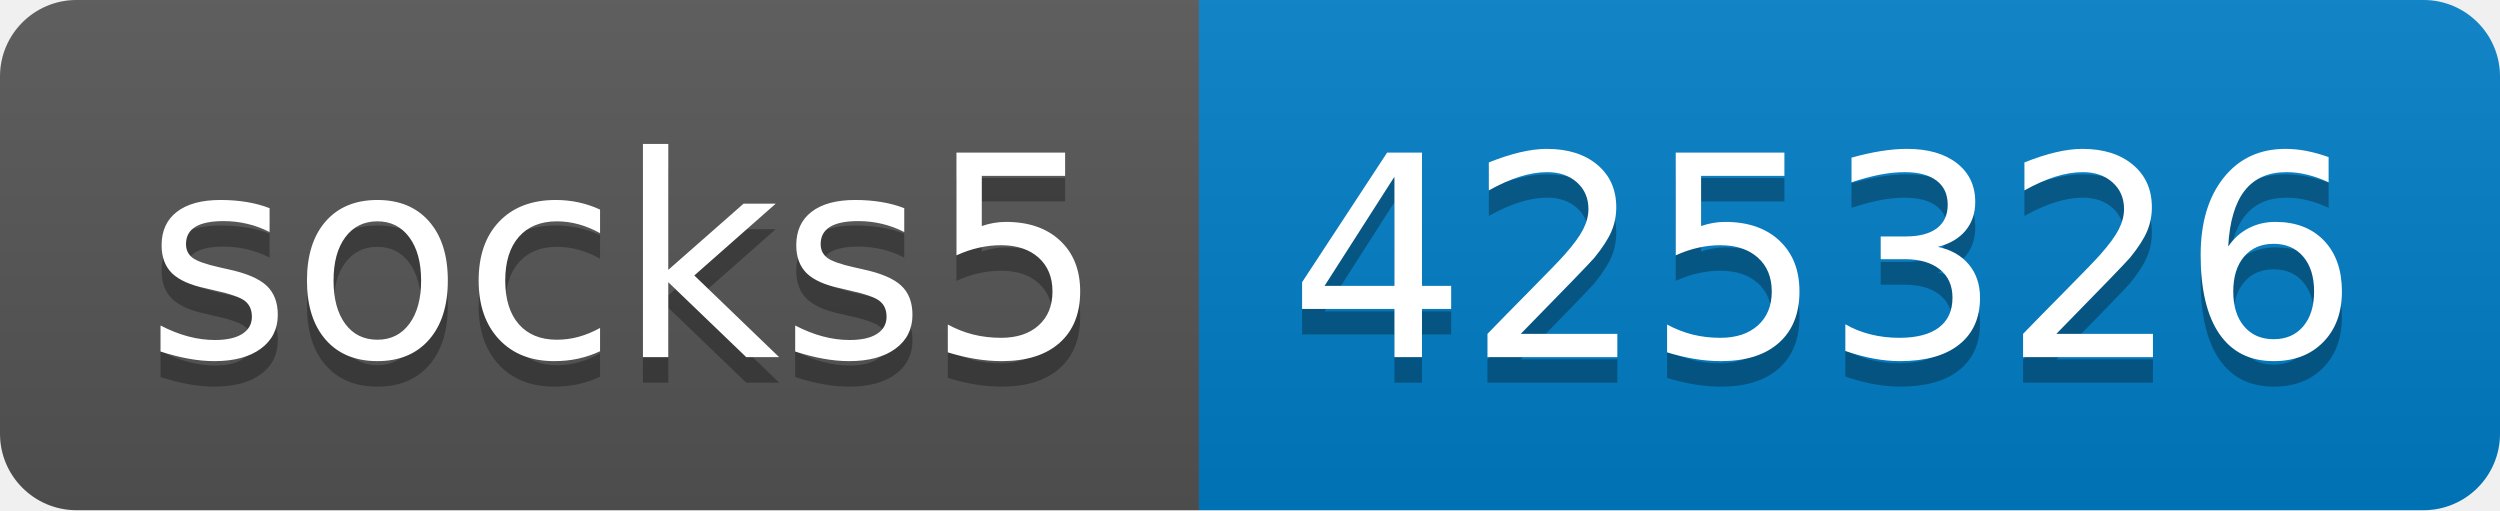
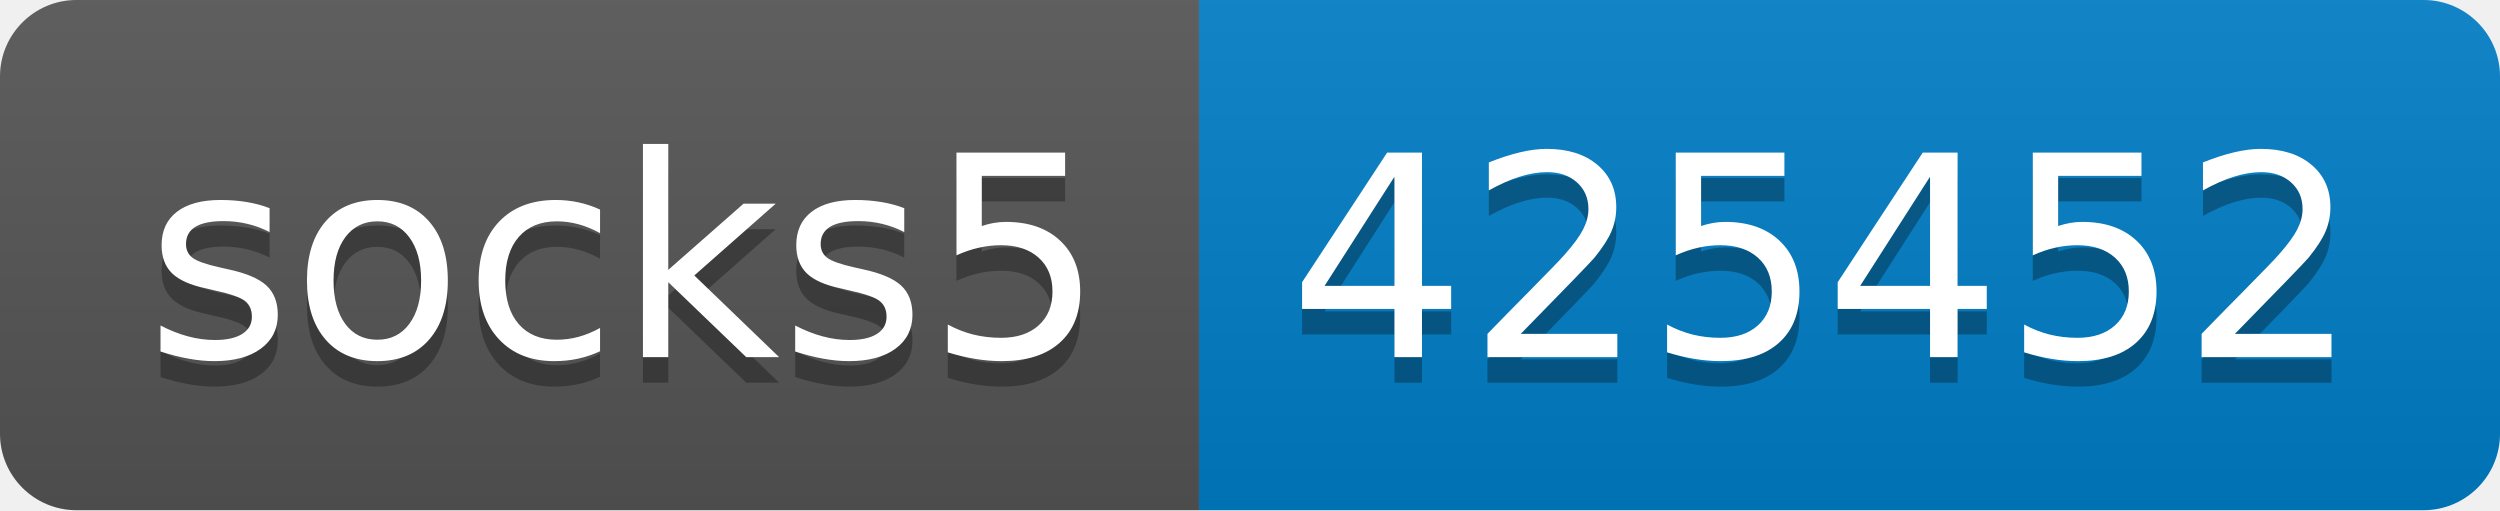
- <svg xmlns="http://www.w3.org/2000/svg" width="98" height="20" role="img" aria-label="socks5: 425326">
+ <svg xmlns="http://www.w3.org/2000/svg" width="98" height="20" role="img" aria-label="socks5: 425452">
  <linearGradient id="s" x2="0" y2="100%">
    <stop offset="0" stop-color="#bbb" stop-opacity=".1" />
    <stop offset="1" stop-opacity=".1" />
  </linearGradient>
  <clipPath id="r">
    <rect width="98" height="20" rx="3" fill="#fff" />
  </clipPath>
  <g clip-path="url(#r)">
    <rect width="47" height="20" fill="#555" />
    <rect x="47" width="51" height="20" fill="#007ec6" />
    <rect width="98" height="20" fill="url(#s)" />
  </g>
  <g fill="#fff" text-anchor="middle" font-family="Verdana,Geneva,DejaVu Sans,sans-serif" text-rendering="geometricPrecision" font-size="110">
    <text aria-hidden="true" x="245" y="150" fill="#010101" fill-opacity=".3" transform="scale(.1)" textLength="370">socks5</text>
    <text x="245" y="140" transform="scale(.1)" fill="#fff" textLength="370">socks5</text>
-     <text aria-hidden="true" x="715" y="150" fill="#010101" fill-opacity=".3" transform="scale(.1)" textLength="410">425326</text>
-     <text x="715" y="140" transform="scale(.1)" fill="#fff" textLength="410">425326</text>
+     <text aria-hidden="true" x="715" y="150" fill="#010101" fill-opacity=".3" transform="scale(.1)" textLength="410">425452</text>
+     <text x="715" y="140" transform="scale(.1)" fill="#fff" textLength="410">425452</text>
  </g>
</svg>
